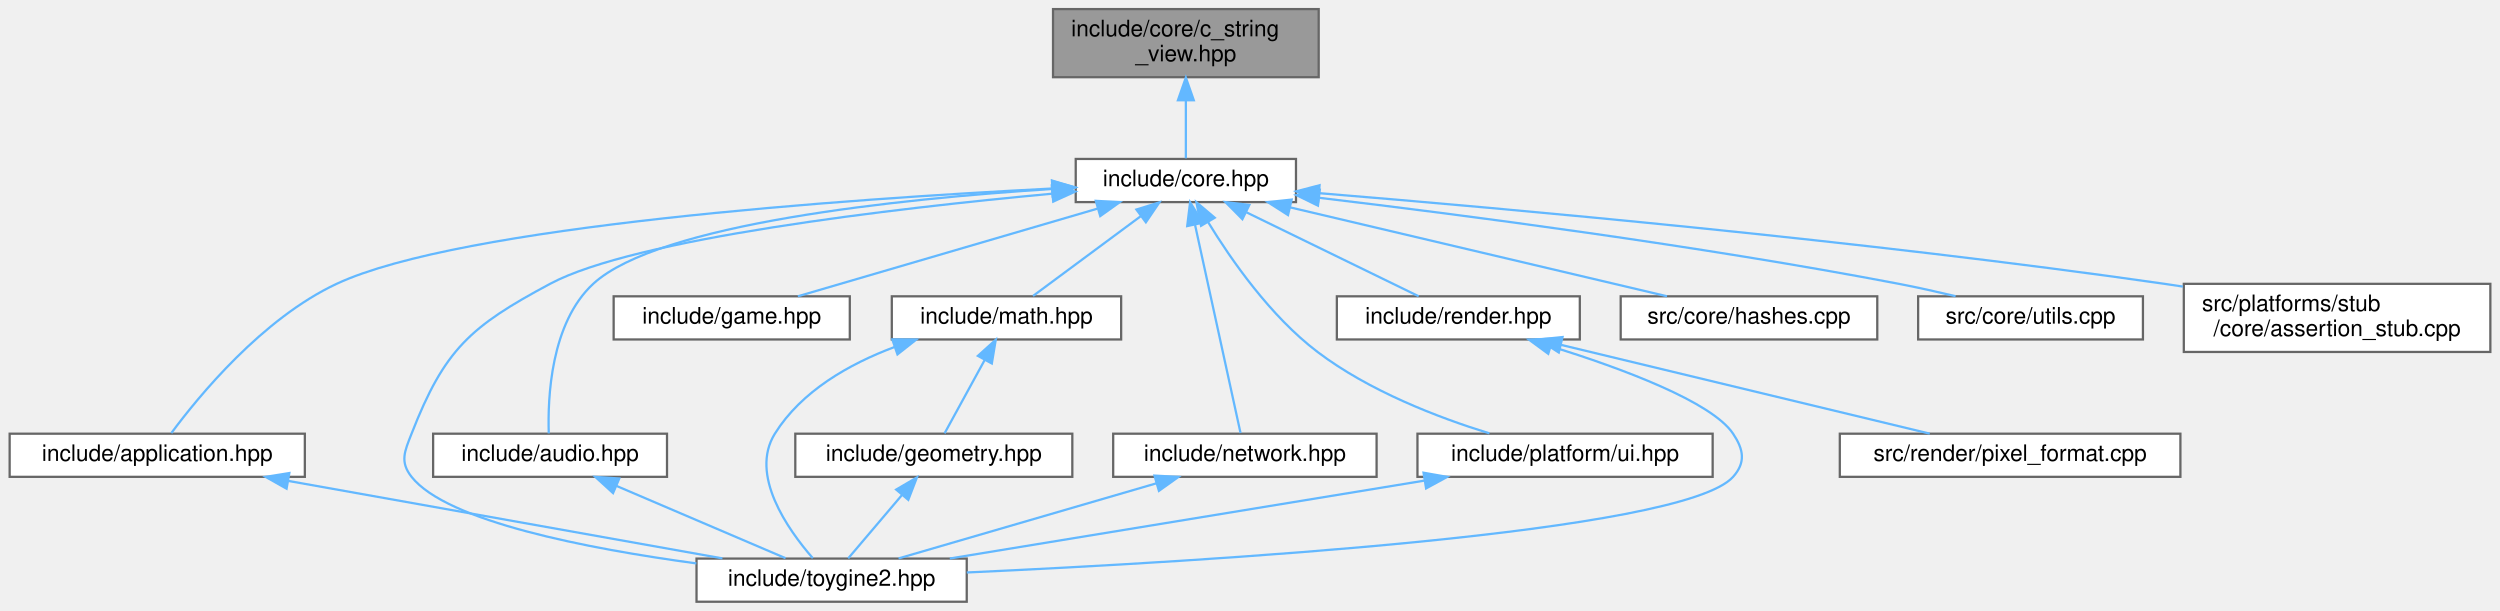
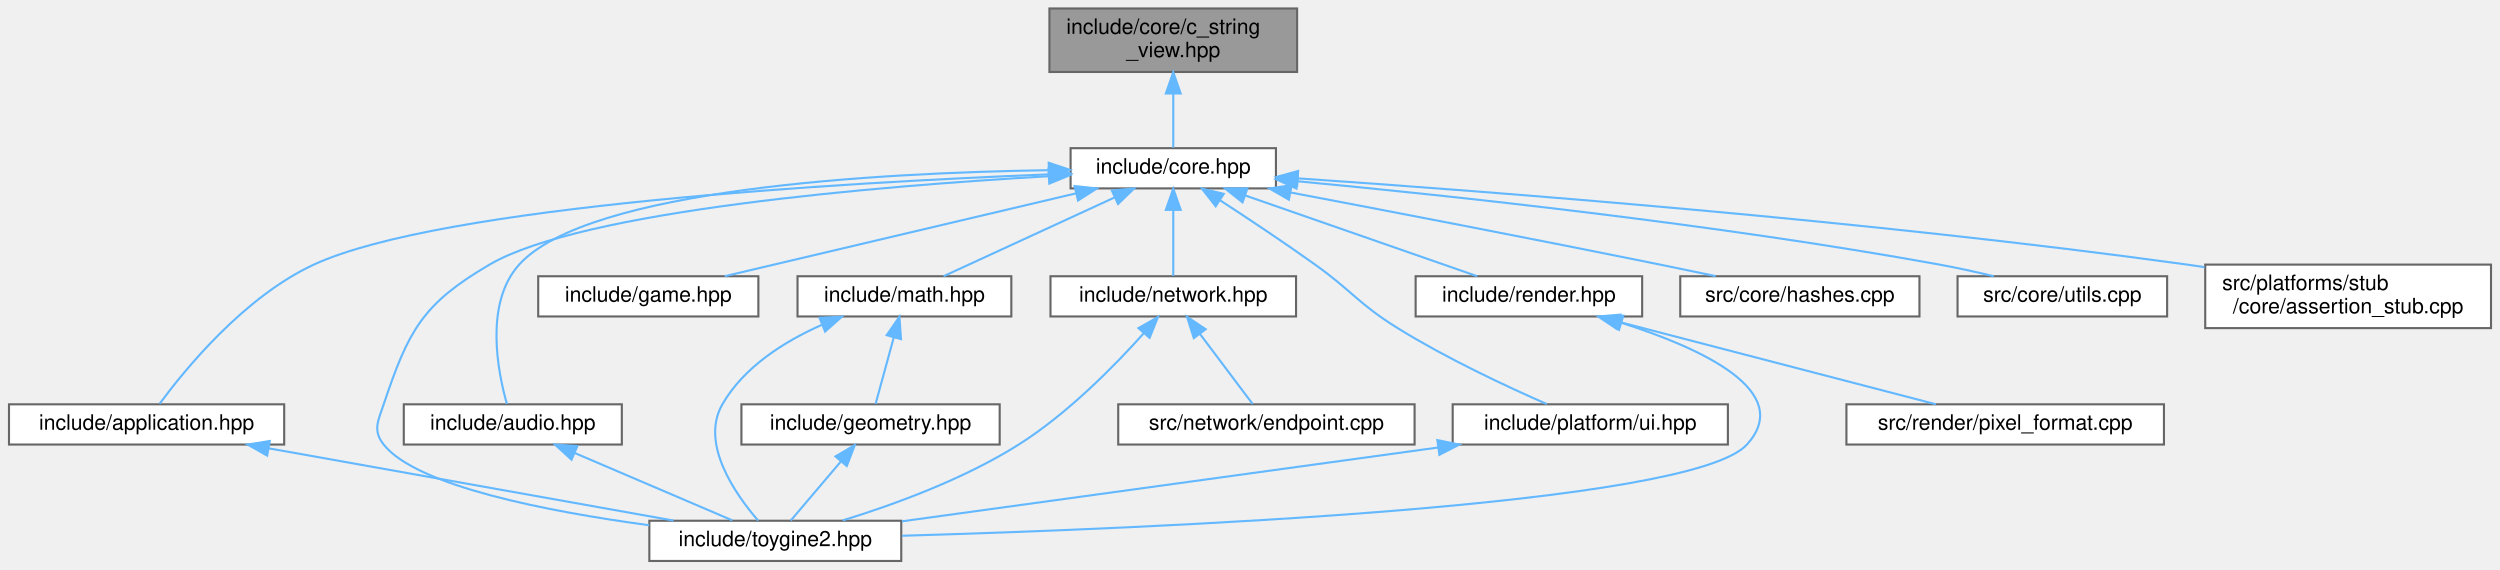
- <svg xmlns="http://www.w3.org/2000/svg" xmlns:xlink="http://www.w3.org/1999/xlink" width="1101pt" height="269pt" viewBox="0.00 0.00 1100.50 269.00">
+ <svg xmlns="http://www.w3.org/2000/svg" xmlns:xlink="http://www.w3.org/1999/xlink" width="1181pt" height="269pt" viewBox="0.00 0.00 1180.50 269.00">
  <g id="graph0" class="graph" transform="scale(1 1) rotate(0) translate(4 265)">
    <g id="Node000001" class="node">
      <g id="a_Node000001">
        <a xlink:title="Non-owning string view class for C-style strings.">
-           <polygon fill="#999999" stroke="#666666" points="576.5,-261 459.5,-261 459.5,-231 576.5,-231 576.5,-261" />
-           <text text-anchor="start" x="467.5" y="-249" font-family="Helvetica,sans-Serif" font-size="10.00">include/core/c_string</text>
-           <text text-anchor="middle" x="518" y="-238" font-family="Helvetica,sans-Serif" font-size="10.00">_view.hpp</text>
+           <polygon fill="#999999" stroke="#666666" points="608.5,-261 491.5,-261 491.5,-231 608.5,-231 608.5,-261" />
+           <text text-anchor="start" x="499.5" y="-249" font-family="Helvetica,sans-Serif" font-size="10.00">include/core/c_string</text>
+           <text text-anchor="middle" x="550" y="-238" font-family="Helvetica,sans-Serif" font-size="10.00">_view.hpp</text>
        </a>
      </g>
    </g>
    <g id="Node000002" class="node">
      <g id="a_Node000002">
        <a xlink:href="../../da/d47/core_8hpp.html" target="_top" xlink:title="Umbrella header for the engine core module.">
-           <polygon fill="white" stroke="#666666" points="566.5,-195 469.5,-195 469.5,-176 566.5,-176 566.5,-195" />
-           <text text-anchor="middle" x="518" y="-183" font-family="Helvetica,sans-Serif" font-size="10.00">include/core.hpp</text>
+           <polygon fill="white" stroke="#666666" points="598.5,-195 501.5,-195 501.5,-176 598.5,-176 598.5,-195" />
+           <text text-anchor="middle" x="550" y="-183" font-family="Helvetica,sans-Serif" font-size="10.00">include/core.hpp</text>
        </a>
      </g>
    </g>
    <g id="edge1_Node000001_Node000002" class="edge">
      <g id="a_edge1_Node000001_Node000002">
        <a xlink:title=" ">
-           <path fill="none" stroke="#63b8ff" d="M518,-220.75C518,-211.72 518,-202.03 518,-195.27" />
-           <polygon fill="#63b8ff" stroke="#63b8ff" points="514.5,-220.84 518,-230.84 521.5,-220.84 514.5,-220.84" />
+           <path fill="none" stroke="#63b8ff" d="M550,-220.75C550,-211.72 550,-202.03 550,-195.27" />
+           <polygon fill="#63b8ff" stroke="#63b8ff" points="546.5,-220.84 550,-230.84 553.5,-220.84 546.5,-220.84" />
        </a>
      </g>
    </g>
    <g id="Node000003" class="node">
      <g id="a_Node000003">
        <a xlink:href="../../d4/d01/application_8hpp.html" target="_top" xlink:title="Umbrella header for the app module.">
          <polygon fill="white" stroke="#666666" points="130,-74 0,-74 0,-55 130,-55 130,-74" />
          <text text-anchor="middle" x="65" y="-62" font-family="Helvetica,sans-Serif" font-size="10.00">include/application.hpp</text>
        </a>
      </g>
    </g>
    <g id="edge2_Node000002_Node000003" class="edge">
      <g id="a_edge2_Node000002_Node000003">
        <a xlink:title=" ">
-           <path fill="none" stroke="#63b8ff" d="M459.05,-181.98C368.15,-177.34 198.54,-165.5 144,-140 111.21,-124.67 83.17,-90.43 71.2,-74.27" />
-           <polygon fill="#63b8ff" stroke="#63b8ff" points="459.03,-185.48 469.2,-182.48 459.38,-178.49 459.03,-185.48" />
+           <path fill="none" stroke="#63b8ff" d="M491.19,-182.63C393.93,-178.78 204.33,-167.86 144,-140 111.14,-124.82 83.13,-90.51 71.18,-74.3" />
+           <polygon fill="#63b8ff" stroke="#63b8ff" points="491.32,-186.14 501.44,-183.02 491.58,-179.14 491.32,-186.14" />
        </a>
      </g>
    </g>
    <g id="Node000004" class="node">
      <g id="a_Node000004">
        <a xlink:href="../../d8/d8c/toygine2_8hpp.html" target="_top" xlink:title="Main umbrella header for the engine.">
          <polygon fill="white" stroke="#666666" points="421.5,-19 302.5,-19 302.5,0 421.5,0 421.5,-19" />
          <text text-anchor="middle" x="362" y="-7" font-family="Helvetica,sans-Serif" font-size="10.00">include/toygine2.hpp</text>
        </a>
      </g>
    </g>
-     <g id="edge18_Node000002_Node000004" class="edge">
-       <g id="a_edge18_Node000002_Node000004">
-         <a xlink:title=" ">
-           <path fill="none" stroke="#63b8ff" d="M459.16,-179.7C388.63,-173.16 275.28,-159.94 238,-140 202.78,-121.16 191.56,-111.2 177,-74 173.92,-66.14 171.77,-61.63 177,-55 192.49,-35.35 254.44,-23.37 302.43,-16.87" />
-           <polygon fill="#63b8ff" stroke="#63b8ff" points="458.96,-183.19 469.24,-180.61 459.59,-176.22 458.96,-183.19" />
+     <g id="edge19_Node000002_Node000004" class="edge">
+       <g id="a_edge19_Node000002_Node000004">
+         <a xlink:title=" ">
+           <path fill="none" stroke="#63b8ff" d="M491.25,-181.76C410.61,-177.1 270.62,-165.54 227,-140 195.24,-121.41 188.72,-108.88 177,-74 174.31,-66 171.77,-61.63 177,-55 192.49,-35.35 254.44,-23.37 302.43,-16.87" />
+           <polygon fill="#63b8ff" stroke="#63b8ff" points="491.08,-185.26 501.26,-182.32 491.47,-178.27 491.08,-185.26" />
        </a>
      </g>
    </g>
    <g id="Node000005" class="node">
      <g id="a_Node000005">
        <a xlink:href="../../d1/d71/audio_8hpp.html" target="_top" xlink:title="Umbrella header for the audio module.">
          <polygon fill="white" stroke="#666666" points="289.5,-74 186.5,-74 186.5,-55 289.5,-55 289.5,-74" />
          <text text-anchor="middle" x="238" y="-62" font-family="Helvetica,sans-Serif" font-size="10.00">include/audio.hpp</text>
        </a>
      </g>
    </g>
    <g id="edge4_Node000002_Node000005" class="edge">
      <g id="a_edge4_Node000002_Node000005">
        <a xlink:title=" ">
-           <path fill="none" stroke="#63b8ff" d="M459.18,-181.78C391.42,-177.42 285.73,-166.49 257,-140 238.26,-122.72 236.91,-89.75 237.43,-74.13" />
-           <polygon fill="#63b8ff" stroke="#63b8ff" points="459.1,-185.28 469.29,-182.4 459.53,-178.29 459.1,-185.28" />
+           <path fill="none" stroke="#63b8ff" d="M490.76,-184.6C410.46,-183.36 273.36,-175.87 241,-140 224.53,-121.74 230.85,-89.55 235.21,-74.16" />
+           <polygon fill="#63b8ff" stroke="#63b8ff" points="491.17,-188.11 501.21,-184.74 491.26,-181.11 491.17,-188.11" />
        </a>
      </g>
    </g>
    <g id="Node000006" class="node">
      <g id="a_Node000006">
        <a xlink:href="../../d8/d39/game_8hpp.html" target="_top" xlink:title="Umbrella header for the game module.">
-           <polygon fill="white" stroke="#666666" points="370,-134.5 266,-134.5 266,-115.5 370,-115.5 370,-134.5" />
-           <text text-anchor="middle" x="318" y="-122.5" font-family="Helvetica,sans-Serif" font-size="10.00">include/game.hpp</text>
+           <polygon fill="white" stroke="#666666" points="354,-134.5 250,-134.5 250,-115.5 354,-115.5 354,-134.5" />
+           <text text-anchor="middle" x="302" y="-122.5" font-family="Helvetica,sans-Serif" font-size="10.00">include/game.hpp</text>
        </a>
      </g>
    </g>
    <g id="edge6_Node000002_Node000006" class="edge">
      <g id="a_edge6_Node000002_Node000006">
        <a xlink:title=" ">
-           <path fill="none" stroke="#63b8ff" d="M479.05,-173.11C440.37,-161.79 381.94,-144.7 347.12,-134.52" />
-           <polygon fill="#63b8ff" stroke="#63b8ff" points="478.34,-176.55 488.92,-175.99 480.3,-169.83 478.34,-176.55" />
+           <path fill="none" stroke="#63b8ff" d="M504.13,-173.68C456.21,-162.38 382.02,-144.88 338.1,-134.52" />
+           <polygon fill="#63b8ff" stroke="#63b8ff" points="503.4,-177.1 513.94,-175.99 505.01,-170.29 503.4,-177.1" />
        </a>
      </g>
    </g>
    <g id="Node000007" class="node">
      <g id="a_Node000007">
        <a xlink:href="../../d4/d78/math_8hpp.html" target="_top" xlink:title="Umbrella header for the math module.">
-           <polygon fill="white" stroke="#666666" points="489.5,-134.5 388.5,-134.5 388.5,-115.5 489.5,-115.5 489.5,-134.5" />
-           <text text-anchor="middle" x="439" y="-122.5" font-family="Helvetica,sans-Serif" font-size="10.00">include/math.hpp</text>
+           <polygon fill="white" stroke="#666666" points="473.5,-134.5 372.5,-134.5 372.5,-115.5 473.5,-115.5 473.5,-134.5" />
+           <text text-anchor="middle" x="423" y="-122.5" font-family="Helvetica,sans-Serif" font-size="10.00">include/math.hpp</text>
        </a>
      </g>
    </g>
    <g id="edge7_Node000002_Node000007" class="edge">
      <g id="a_edge7_Node000002_Node000007">
        <a xlink:title=" ">
-           <path fill="none" stroke="#63b8ff" d="M498.21,-169.85C483.25,-158.77 463.21,-143.93 450.7,-134.67" />
-           <polygon fill="#63b8ff" stroke="#63b8ff" points="496.22,-172.73 506.34,-175.87 500.39,-167.1 496.22,-172.73" />
+           <path fill="none" stroke="#63b8ff" d="M522.39,-171.78C497.88,-160.49 462.76,-144.31 441.49,-134.52" />
+           <polygon fill="#63b8ff" stroke="#63b8ff" points="520.99,-174.99 531.53,-175.99 523.91,-168.63 520.99,-174.99" />
        </a>
      </g>
    </g>
    <g id="Node000009" class="node">
      <g id="a_Node000009">
        <a xlink:href="../../d6/d67/network_8hpp.html" target="_top" xlink:title="Umbrella header for the network module.">
-           <polygon fill="white" stroke="#666666" points="602,-74 486,-74 486,-55 602,-55 602,-74" />
-           <text text-anchor="middle" x="544" y="-62" font-family="Helvetica,sans-Serif" font-size="10.00">include/network.hpp</text>
+           <polygon fill="white" stroke="#666666" points="608,-134.5 492,-134.5 492,-115.5 608,-115.5 608,-134.5" />
+           <text text-anchor="middle" x="550" y="-122.5" font-family="Helvetica,sans-Serif" font-size="10.00">include/network.hpp</text>
        </a>
      </g>
    </g>
    <g id="edge11_Node000002_Node000009" class="edge">
      <g id="a_edge11_Node000002_Node000009">
        <a xlink:title=" ">
-           <path fill="none" stroke="#63b8ff" d="M522.07,-165.86C527.76,-139.81 537.87,-93.56 542.08,-74.3" />
-           <polygon fill="#63b8ff" stroke="#63b8ff" points="518.59,-165.43 519.87,-175.94 525.42,-166.92 518.59,-165.43" />
-         </a>
-       </g>
-     </g>
-     <g id="Node000010" class="node">
-       <g id="a_Node000010">
-         <a xlink:href="../../de/dd6/ui_8hpp.html" target="_top" xlink:title="Umbrella header for platform UI types.">
-           <polygon fill="white" stroke="#666666" points="750,-74 620,-74 620,-55 750,-55 750,-74" />
-           <text text-anchor="middle" x="685" y="-62" font-family="Helvetica,sans-Serif" font-size="10.00">include/platform/ui.hpp</text>
-         </a>
-       </g>
-     </g>
-     <g id="edge13_Node000002_Node000010" class="edge">
-       <g id="a_edge13_Node000002_Node000010">
-         <a xlink:title=" ">
-           <path fill="none" stroke="#63b8ff" d="M527.76,-167.24C537.92,-150.61 555.25,-125.72 576,-110 598.64,-92.84 628.83,-81.2 651.7,-74.14" />
-           <polygon fill="#63b8ff" stroke="#63b8ff" points="524.69,-165.56 522.63,-175.95 530.72,-169.11 524.69,-165.56" />
+           <path fill="none" stroke="#63b8ff" d="M550,-165.66C550,-155.24 550,-142.8 550,-134.67" />
+           <polygon fill="#63b8ff" stroke="#63b8ff" points="546.5,-165.87 550,-175.87 553.5,-165.87 546.5,-165.87" />
        </a>
      </g>
    </g>
    <g id="Node000011" class="node">
      <g id="a_Node000011">
+         <a xlink:href="../../de/dd6/ui_8hpp.html" target="_top" xlink:title="Umbrella header for platform UI types.">
+           <polygon fill="white" stroke="#666666" points="812,-74 682,-74 682,-55 812,-55 812,-74" />
+           <text text-anchor="middle" x="747" y="-62" font-family="Helvetica,sans-Serif" font-size="10.00">include/platform/ui.hpp</text>
+         </a>
+       </g>
+     </g>
+     <g id="edge14_Node000002_Node000011" class="edge">
+       <g id="a_edge14_Node000002_Node000011">
+         <a xlink:title=" ">
+           <path fill="none" stroke="#63b8ff" d="M571.99,-170.45C585.19,-161.87 602.24,-150.56 617,-140 634.79,-127.28 637.42,-121.53 656,-110 679.16,-95.63 707.64,-82.35 726.5,-74.1" />
+           <polygon fill="#63b8ff" stroke="#63b8ff" points="570.04,-167.54 563.53,-175.9 573.83,-173.42 570.04,-167.54" />
+         </a>
+       </g>
+     </g>
+     <g id="Node000012" class="node">
+       <g id="a_Node000012">
        <a xlink:href="../../d6/d4b/render_8hpp.html" target="_top" xlink:title="Umbrella header for the render module.">
-           <polygon fill="white" stroke="#666666" points="691.5,-134.5 584.5,-134.5 584.5,-115.5 691.5,-115.5 691.5,-134.5" />
-           <text text-anchor="middle" x="638" y="-122.5" font-family="Helvetica,sans-Serif" font-size="10.00">include/render.hpp</text>
-         </a>
-       </g>
-     </g>
-     <g id="edge15_Node000002_Node000011" class="edge">
-       <g id="a_edge15_Node000002_Node000011">
-         <a xlink:title=" ">
-           <path fill="none" stroke="#63b8ff" d="M544.7,-171.48C567.83,-160.21 600.61,-144.23 620.53,-134.52" />
-           <polygon fill="#63b8ff" stroke="#63b8ff" points="542.9,-168.47 535.45,-175.99 545.97,-174.76 542.9,-168.47" />
-         </a>
-       </g>
-     </g>
-     <g id="Node000013" class="node">
-       <g id="a_Node000013">
-         <a xlink:href="../../db/d2d/hashes_8cpp.html" target="_top" xlink:title="Implementation of CRC hash functions with lookup tables for optimal performance.">
-           <polygon fill="white" stroke="#666666" points="822.5,-134.5 709.5,-134.5 709.5,-115.5 822.5,-115.5 822.5,-134.5" />
-           <text text-anchor="middle" x="766" y="-122.5" font-family="Helvetica,sans-Serif" font-size="10.00">src/core/hashes.cpp</text>
-         </a>
-       </g>
-     </g>
-     <g id="edge19_Node000002_Node000013" class="edge">
-       <g id="a_edge19_Node000002_Node000013">
-         <a xlink:title=" ">
-           <path fill="none" stroke="#63b8ff" d="M563.87,-173.68C611.79,-162.38 685.98,-144.88 729.9,-134.52" />
-           <polygon fill="#63b8ff" stroke="#63b8ff" points="562.99,-170.29 554.06,-175.99 564.6,-177.1 562.99,-170.29" />
+           <polygon fill="white" stroke="#666666" points="771.5,-134.5 664.5,-134.5 664.5,-115.5 771.5,-115.5 771.5,-134.5" />
+           <text text-anchor="middle" x="718" y="-122.5" font-family="Helvetica,sans-Serif" font-size="10.00">include/render.hpp</text>
+         </a>
+       </g>
+     </g>
+     <g id="edge16_Node000002_Node000012" class="edge">
+       <g id="a_edge16_Node000002_Node000012">
+         <a xlink:title=" ">
+           <path fill="none" stroke="#63b8ff" d="M583.97,-172.67C616.46,-161.36 664.66,-144.57 693.54,-134.52" />
+           <polygon fill="#63b8ff" stroke="#63b8ff" points="582.72,-169.4 574.43,-175.99 585.02,-176.01 582.72,-169.4" />
        </a>
      </g>
    </g>
    <g id="Node000014" class="node">
      <g id="a_Node000014">
-         <a xlink:href="../../de/d06/utils_8cpp.html" target="_top" xlink:title="Implementation of core utility functions for string manipulation, encoding conversion,...">
-           <polygon fill="white" stroke="#666666" points="939.5,-134.5 840.5,-134.5 840.5,-115.5 939.5,-115.5 939.5,-134.5" />
-           <text text-anchor="middle" x="890" y="-122.5" font-family="Helvetica,sans-Serif" font-size="10.00">src/core/utils.cpp</text>
+         <a xlink:href="../../db/d2d/hashes_8cpp.html" target="_top" xlink:title="Implementation of CRC hash functions with lookup tables for optimal performance.">
+           <polygon fill="white" stroke="#666666" points="902.5,-134.5 789.5,-134.5 789.5,-115.5 902.5,-115.5 902.5,-134.5" />
+           <text text-anchor="middle" x="846" y="-122.5" font-family="Helvetica,sans-Serif" font-size="10.00">src/core/hashes.cpp</text>
        </a>
      </g>
    </g>
    <g id="edge20_Node000002_Node000014" class="edge">
      <g id="a_edge20_Node000002_Node000014">
        <a xlink:title=" ">
-           <path fill="none" stroke="#63b8ff" d="M576.84,-177.87C640.14,-170.35 743.63,-156.89 832,-140 840.14,-138.44 848.86,-136.49 856.99,-134.55" />
-           <polygon fill="#63b8ff" stroke="#63b8ff" points="576.17,-174.43 566.65,-179.08 576.99,-181.38 576.17,-174.43" />
+           <path fill="none" stroke="#63b8ff" d="M605.33,-174.08C651.95,-165.24 720.4,-152.09 780,-140 788.49,-138.28 797.59,-136.38 806.24,-134.55" />
+           <polygon fill="#63b8ff" stroke="#63b8ff" points="604.61,-170.66 595.43,-175.96 605.91,-177.53 604.61,-170.66" />
        </a>
      </g>
    </g>
    <g id="Node000015" class="node">
      <g id="a_Node000015">
-         <a xlink:href="../../d7/d90/assertion__stub_8cpp.html" target="_top" xlink:title="Stub implementation of assertion system for platforms without native assertion support.">
-           <polygon fill="white" stroke="#666666" points="1092.5,-140 957.5,-140 957.5,-110 1092.5,-110 1092.5,-140" />
-           <text text-anchor="start" x="965.5" y="-128" font-family="Helvetica,sans-Serif" font-size="10.00">src/platforms/stub</text>
-           <text text-anchor="middle" x="1025" y="-117" font-family="Helvetica,sans-Serif" font-size="10.00">/core/assertion_stub.cpp</text>
+         <a xlink:href="../../de/d06/utils_8cpp.html" target="_top" xlink:title="Implementation of core utility functions for string manipulation, encoding conversion,...">
+           <polygon fill="white" stroke="#666666" points="1019.5,-134.5 920.5,-134.5 920.5,-115.5 1019.5,-115.5 1019.5,-134.5" />
+           <text text-anchor="middle" x="970" y="-122.5" font-family="Helvetica,sans-Serif" font-size="10.00">src/core/utils.cpp</text>
        </a>
      </g>
    </g>
    <g id="edge21_Node000002_Node000015" class="edge">
      <g id="a_edge21_Node000002_Node000015">
        <a xlink:title=" ">
-           <path fill="none" stroke="#63b8ff" d="M576.64,-179.93C659.73,-173.12 816.4,-159.03 949,-140 951.66,-139.62 954.36,-139.21 957.09,-138.79" />
-           <polygon fill="#63b8ff" stroke="#63b8ff" points="576.31,-176.44 566.63,-180.74 576.88,-183.42 576.31,-176.44" />
+           <path fill="none" stroke="#63b8ff" d="M608.78,-179.36C680.66,-172.6 805.86,-159.27 912,-140 920.36,-138.48 929.31,-136.5 937.62,-134.51" />
+           <polygon fill="#63b8ff" stroke="#63b8ff" points="608.21,-175.9 598.57,-180.31 608.85,-182.87 608.21,-175.9" />
+         </a>
+       </g>
+     </g>
+     <g id="Node000016" class="node">
+       <g id="a_Node000016">
+         <a xlink:href="../../d7/d90/assertion__stub_8cpp.html" target="_top" xlink:title="Stub implementation of assertion system for platforms without native assertion support.">
+           <polygon fill="white" stroke="#666666" points="1172.5,-140 1037.5,-140 1037.5,-110 1172.5,-110 1172.5,-140" />
+           <text text-anchor="start" x="1045.5" y="-128" font-family="Helvetica,sans-Serif" font-size="10.00">src/platforms/stub</text>
+           <text text-anchor="middle" x="1105" y="-117" font-family="Helvetica,sans-Serif" font-size="10.00">/core/assertion_stub.cpp</text>
+         </a>
+       </g>
+     </g>
+     <g id="edge22_Node000002_Node000016" class="edge">
+       <g id="a_edge22_Node000002_Node000016">
+         <a xlink:title=" ">
+           <path fill="none" stroke="#63b8ff" d="M608.85,-180.74C699.4,-174.56 878.24,-160.85 1029,-140 1031.66,-139.63 1034.36,-139.24 1037.1,-138.82" />
+           <polygon fill="#63b8ff" stroke="#63b8ff" points="608.52,-177.25 598.78,-181.42 608.99,-184.23 608.52,-177.25" />
        </a>
      </g>
    </g>
    <g id="edge3_Node000003_Node000004" class="edge">
      <g id="a_edge3_Node000003_Node000004">
        <a xlink:title=" ">
          <path fill="none" stroke="#63b8ff" d="M122.78,-53.19C178.46,-43.25 261.74,-28.39 313.91,-19.08" />
          <polygon fill="#63b8ff" stroke="#63b8ff" points="121.95,-49.78 112.72,-54.98 123.18,-56.67 121.95,-49.78" />
        </a>
      </g>
    </g>
    <g id="edge5_Node000005_Node000004" class="edge">
      <g id="a_edge5_Node000005_Node000004">
        <a xlink:title=" ">
          <path fill="none" stroke="#63b8ff" d="M267.18,-51.03C290.11,-41.23 321.45,-27.83 341.71,-19.17" />
          <polygon fill="#63b8ff" stroke="#63b8ff" points="265.74,-47.84 257.92,-54.98 268.49,-54.27 265.74,-47.84" />
        </a>
      </g>
    </g>
    <g id="edge10_Node000007_Node000004" class="edge">
      <g id="a_edge10_Node000007_Node000004">
        <a xlink:title=" ">
-           <path fill="none" stroke="#63b8ff" d="M389.66,-112.16C369.73,-104.69 348.7,-92.77 337,-74 325.72,-55.9 342.66,-31.86 353.71,-19.18" />
-           <polygon fill="#63b8ff" stroke="#63b8ff" points="388.72,-115.54 399.31,-115.48 390.99,-108.92 388.72,-115.54" />
+           <path fill="none" stroke="#63b8ff" d="M383.89,-111.5C366.27,-103.69 347.17,-91.68 337,-74 326.36,-55.51 343.04,-31.63 353.89,-19.08" />
+           <polygon fill="#63b8ff" stroke="#63b8ff" points="382.88,-114.87 393.46,-115.41 385.53,-108.39 382.88,-114.87" />
        </a>
      </g>
    </g>
    <g id="Node000008" class="node">
      <g id="a_Node000008">
        <a xlink:href="../../db/dbb/geometry_8hpp.html" target="_top" xlink:title="Umbrella header for the geometry module.">
          <polygon fill="white" stroke="#666666" points="468,-74 346,-74 346,-55 468,-55 468,-74" />
          <text text-anchor="middle" x="407" y="-62" font-family="Helvetica,sans-Serif" font-size="10.00">include/geometry.hpp</text>
        </a>
      </g>
    </g>
    <g id="edge8_Node000007_Node000008" class="edge">
      <g id="a_edge8_Node000007_Node000008">
        <a xlink:title=" ">
-           <path fill="none" stroke="#63b8ff" d="M429.42,-106.48C423.58,-95.81 416.38,-82.65 411.74,-74.17" />
-           <polygon fill="#63b8ff" stroke="#63b8ff" points="426.41,-108.27 434.28,-115.37 432.55,-104.92 426.41,-108.27" />
+           <path fill="none" stroke="#63b8ff" d="M417.94,-105.49C415.07,-95.01 411.62,-82.39 409.37,-74.17" />
+           <polygon fill="#63b8ff" stroke="#63b8ff" points="414.62,-106.65 420.64,-115.37 421.38,-104.8 414.62,-106.65" />
        </a>
      </g>
    </g>
    <g id="edge9_Node000008_Node000004" class="edge">
      <g id="a_edge9_Node000008_Node000004">
        <a xlink:title=" ">
          <path fill="none" stroke="#63b8ff" d="M392.95,-46.96C385.11,-37.72 375.67,-26.6 369.29,-19.09" />
          <polygon fill="#63b8ff" stroke="#63b8ff" points="390.43,-49.39 399.57,-54.75 395.76,-44.86 390.43,-49.39" />
        </a>
      </g>
    </g>
    <g id="edge12_Node000009_Node000004" class="edge">
      <g id="a_edge12_Node000009_Node000004">
        <a xlink:title=" ">
-           <path fill="none" stroke="#63b8ff" d="M505.14,-52.18C471.1,-42.27 422.38,-28.08 391.47,-19.08" />
-           <polygon fill="#63b8ff" stroke="#63b8ff" points="504.18,-55.55 514.76,-54.98 506.14,-48.83 504.18,-55.55" />
-         </a>
-       </g>
-     </g>
-     <g id="edge14_Node000010_Node000004" class="edge">
-       <g id="a_edge14_Node000010_Node000004">
-         <a xlink:title=" ">
-           <path fill="none" stroke="#63b8ff" d="M622.9,-53.31C562.24,-43.36 470.98,-28.38 414.03,-19.04" />
-           <polygon fill="#63b8ff" stroke="#63b8ff" points="622.67,-56.82 633.1,-54.98 623.8,-49.91 622.67,-56.82" />
-         </a>
-       </g>
-     </g>
-     <g id="edge16_Node000011_Node000004" class="edge">
-       <g id="a_edge16_Node000011_Node000004">
-         <a xlink:title=" ">
-           <path fill="none" stroke="#63b8ff" d="M678.88,-112.45C710.2,-102.68 749.59,-88.07 759,-74 763.69,-66.98 764.63,-61.29 759,-55 736.93,-30.31 526.8,-17.69 421.52,-12.88" />
-           <polygon fill="#63b8ff" stroke="#63b8ff" points="677.59,-109.19 669.05,-115.45 679.63,-115.88 677.59,-109.19" />
-         </a>
-       </g>
-     </g>
-     <g id="Node000012" class="node">
-       <g id="a_Node000012">
+           <path fill="none" stroke="#63b8ff" d="M536.06,-107.56C522.34,-92.24 500.14,-69.61 477,-55 450.93,-38.54 417.81,-26.52 393.81,-19.15" />
+           <polygon fill="#63b8ff" stroke="#63b8ff" points="533.55,-110 542.76,-115.23 538.82,-105.4 533.55,-110" />
+         </a>
+       </g>
+     </g>
+     <g id="Node000010" class="node">
+       <g id="a_Node000010">
+         <a xlink:href="../../d3/d80/endpoint_8cpp.html" target="_top" xlink:title="Implementation of toy::network::Endpoint destructor.">
+           <polygon fill="white" stroke="#666666" points="664,-74 524,-74 524,-55 664,-55 664,-74" />
+           <text text-anchor="middle" x="594" y="-62" font-family="Helvetica,sans-Serif" font-size="10.00">src/network/endpoint.cpp</text>
+         </a>
+       </g>
+     </g>
+     <g id="edge13_Node000009_Node000010" class="edge">
+       <g id="a_edge13_Node000009_Node000010">
+         <a xlink:title=" ">
+           <path fill="none" stroke="#63b8ff" d="M562.69,-107.13C570.8,-96.35 580.97,-82.82 587.48,-74.17" />
+           <polygon fill="#63b8ff" stroke="#63b8ff" points="559.71,-105.27 556.49,-115.37 565.3,-109.48 559.71,-105.27" />
+         </a>
+       </g>
+     </g>
+     <g id="edge15_Node000011_Node000004" class="edge">
+       <g id="a_edge15_Node000011_Node000004">
+         <a xlink:title=" ">
+           <path fill="none" stroke="#63b8ff" d="M675.1,-53.6C602.04,-43.54 490.17,-28.14 421.8,-18.73" />
+           <polygon fill="#63b8ff" stroke="#63b8ff" points="674.76,-57.09 685.14,-54.98 675.71,-50.15 674.76,-57.09" />
+         </a>
+       </g>
+     </g>
+     <g id="edge17_Node000012_Node000004" class="edge">
+       <g id="a_edge17_Node000012_Node000004">
+         <a xlink:title=" ">
+           <path fill="none" stroke="#63b8ff" d="M761.85,-112.45C799.33,-100.53 843.84,-80.16 821,-55 794.67,-25.99 540.23,-15.33 421.93,-11.91" />
+           <polygon fill="#63b8ff" stroke="#63b8ff" points="760.58,-109.18 752.03,-115.44 762.61,-115.88 760.58,-109.18" />
+         </a>
+       </g>
+     </g>
+     <g id="Node000013" class="node">
+       <g id="a_Node000013">
        <a xlink:href="../../db/d3d/pixel__format_8cpp.html" target="_top" xlink:title="Implementation of pixelFormatName() and pixelFormatFromName().">
-           <polygon fill="white" stroke="#666666" points="956,-74 806,-74 806,-55 956,-55 956,-74" />
-           <text text-anchor="middle" x="881" y="-62" font-family="Helvetica,sans-Serif" font-size="10.00">src/render/pixel_format.cpp</text>
-         </a>
-       </g>
-     </g>
-     <g id="edge17_Node000011_Node000012" class="edge">
-       <g id="a_edge17_Node000011_Node000012">
-         <a xlink:title=" ">
-           <path fill="none" stroke="#63b8ff" d="M683.24,-113.11C730.2,-101.8 802.68,-84.35 845.62,-74.02" />
-           <polygon fill="#63b8ff" stroke="#63b8ff" points="682.24,-109.75 673.33,-115.49 683.88,-116.56 682.24,-109.75" />
+           <polygon fill="white" stroke="#666666" points="1018,-74 868,-74 868,-55 1018,-55 1018,-74" />
+           <text text-anchor="middle" x="943" y="-62" font-family="Helvetica,sans-Serif" font-size="10.00">src/render/pixel_format.cpp</text>
+         </a>
+       </g>
+     </g>
+     <g id="edge18_Node000012_Node000013" class="edge">
+       <g id="a_edge18_Node000012_Node000013">
+         <a xlink:title=" ">
+           <path fill="none" stroke="#63b8ff" d="M760.44,-112.97C803.93,-101.66 870.65,-84.31 910.24,-74.02" />
+           <polygon fill="#63b8ff" stroke="#63b8ff" points="759.51,-109.59 750.72,-115.49 761.28,-116.36 759.51,-109.59" />
        </a>
      </g>
    </g>
  </g>
</svg>
